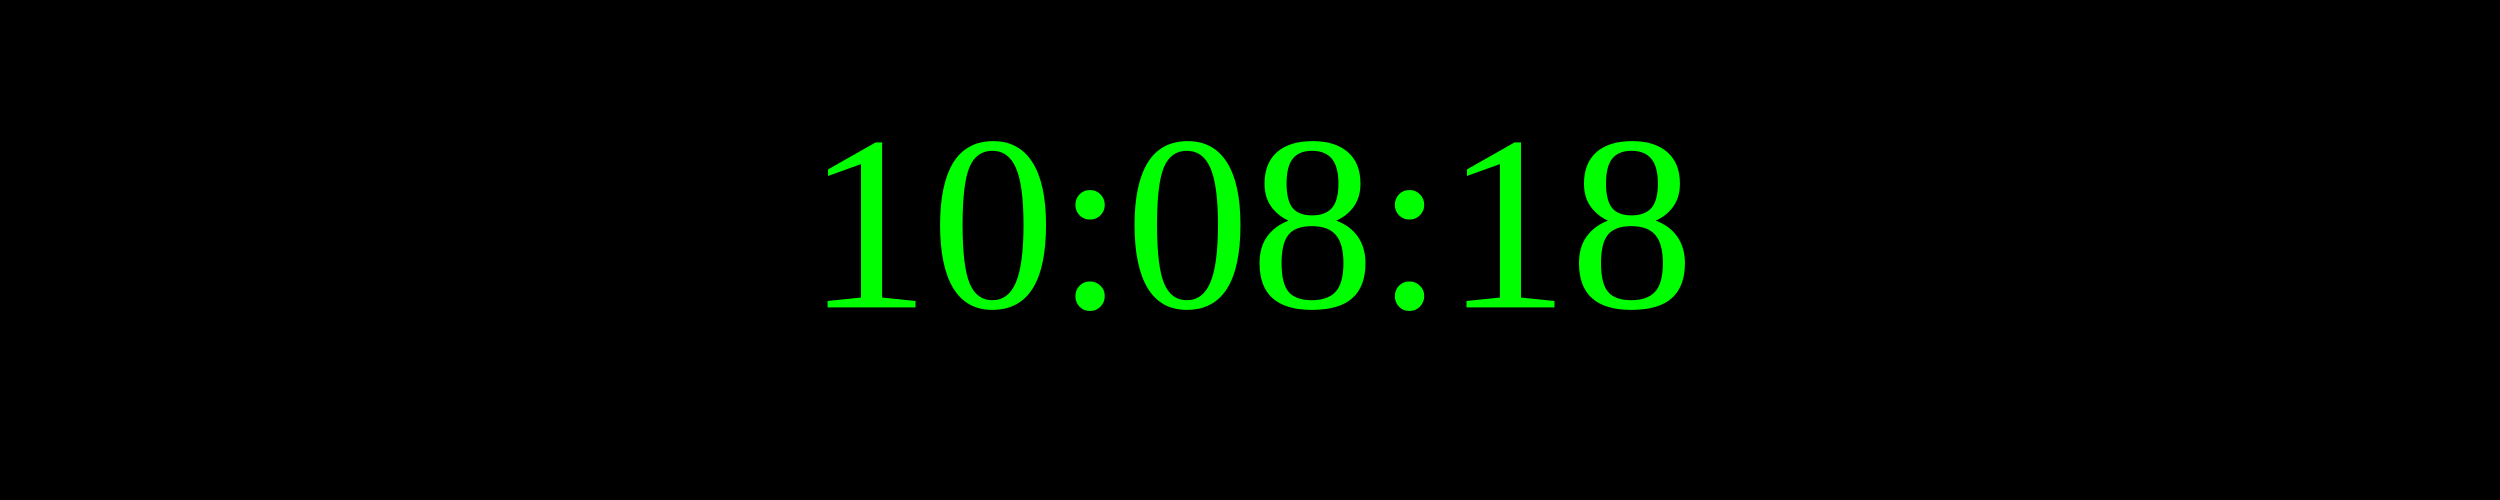
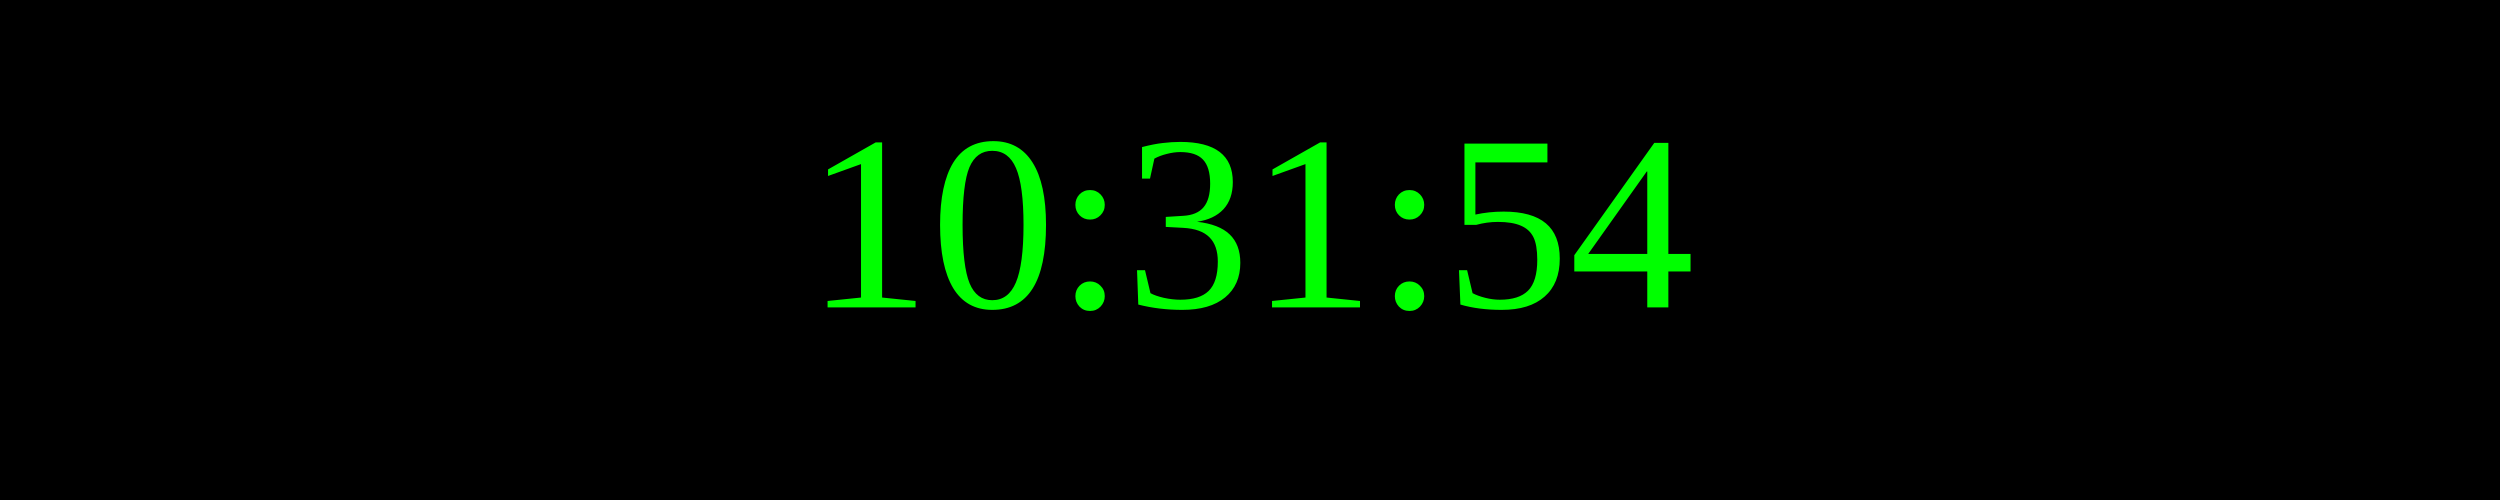
<svg xmlns="http://www.w3.org/2000/svg" width="250" height="50">
  <rect width="100%" height="100%" fill="black" />
  <text x="50%" y="50%" font-size="25" fill="lime" text-anchor="middle" dominant-baseline="middle">
- 10:08:18
+ 10:31:54
</text>
</svg>
